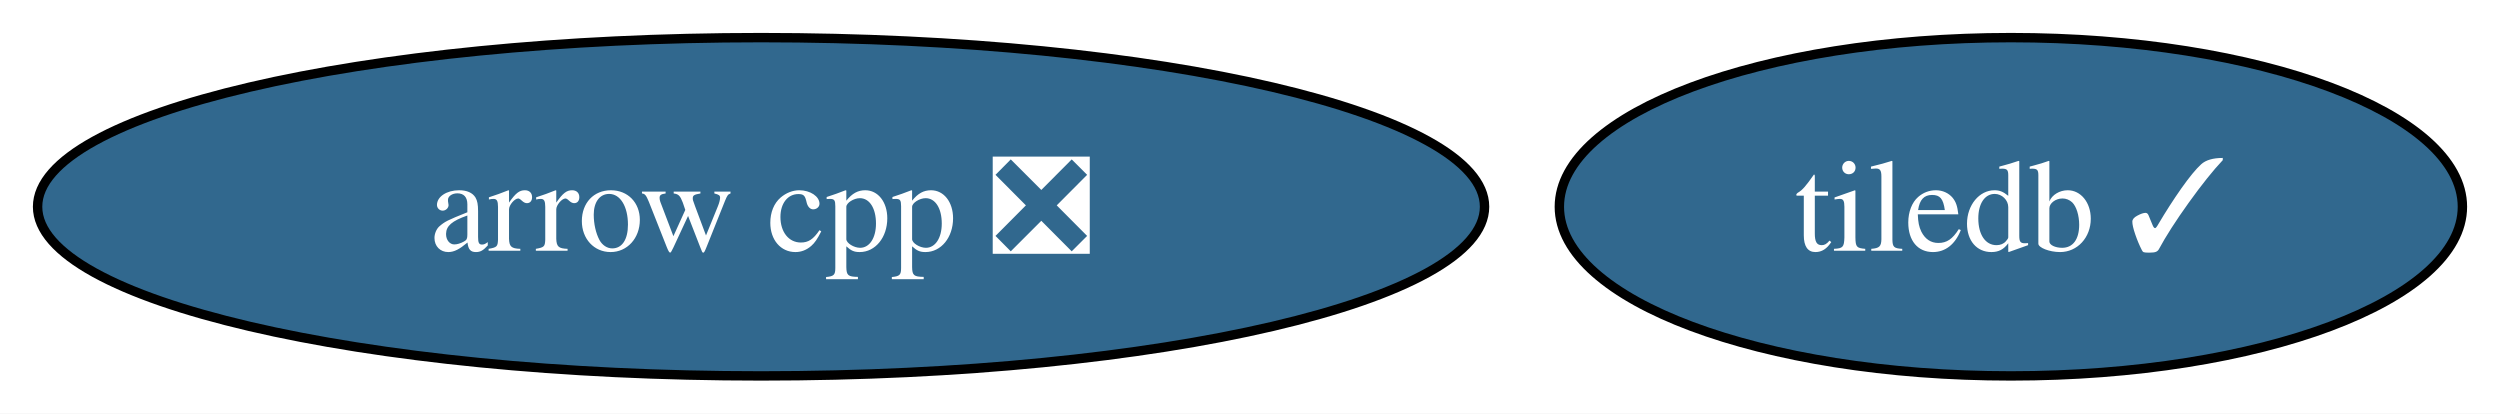
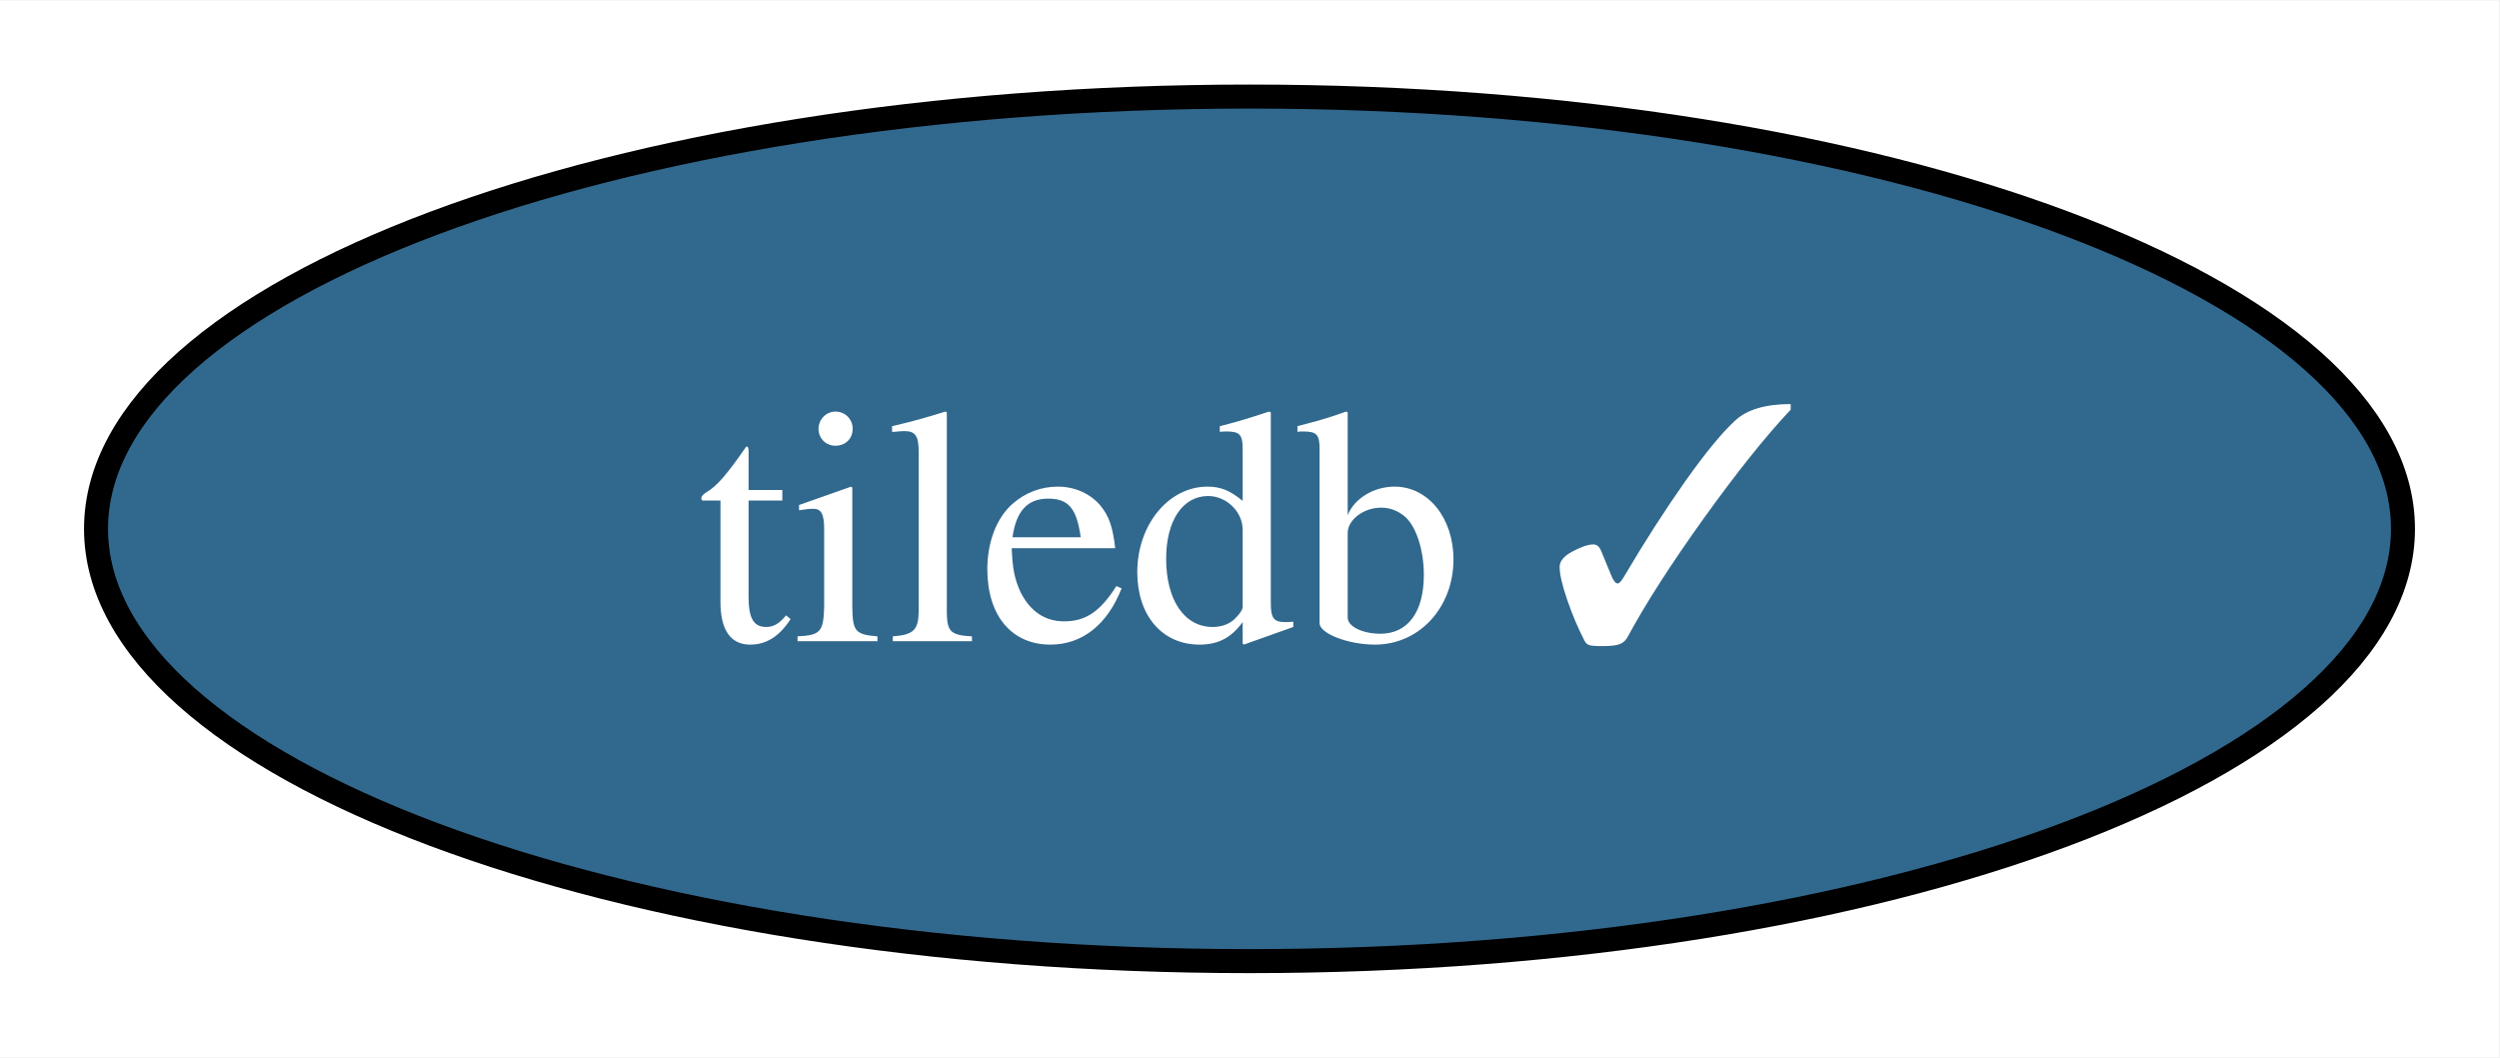
- <svg xmlns="http://www.w3.org/2000/svg" xmlns:xlink="http://www.w3.org/1999/xlink" width="266pt" height="44pt" viewBox="0.00 0.00 266.04 44.00">
+ <svg xmlns="http://www.w3.org/2000/svg" xmlns:xlink="http://www.w3.org/1999/xlink" width="104pt" height="44pt" viewBox="0.00 0.00 104.10 44.00">
  <g id="graph0" class="graph" transform="scale(1 1) rotate(0) translate(4 40)">
-     <polygon fill="white" stroke="none" points="-4,4 -4,-40 262.04,-40 262.04,4 -4,4" />
+     <polygon fill="white" stroke="none" points="-4,4 -4,-40 100.1,-40 100.1,4 -4,4" />
    <g id="node1" class="node">
      <g id="a_node1">
-         <a xlink:href="https://github.com/conda-forge/arrow-cpp-feedstock/pull/1753" xlink:title="arrow cpp ❎">
-           <ellipse fill="#31688e" stroke="black" cx="76.99" cy="-18" rx="76.99" ry="18" />
-           <text text-anchor="middle" x="76.99" y="-13.32" font-family="Times,serif" font-size="14.00" fill="white">arrow cpp ❎</text>
-         </a>
-       </g>
-     </g>
-     <g id="node2" class="node">
-       <g id="a_node2">
        <a xlink:href="https://github.com/conda-forge/tiledb-feedstock/pull/438" xlink:title="tiledb ✓">
-           <ellipse fill="#31688e" stroke="black" cx="209.99" cy="-18" rx="48.05" ry="18" />
-           <text text-anchor="middle" x="209.99" y="-13.32" font-family="Times,serif" font-size="14.00" fill="white">tiledb ✓</text>
+           <ellipse fill="#31688e" stroke="black" cx="48.05" cy="-18" rx="48.05" ry="18" />
+           <text text-anchor="middle" x="48.05" y="-13.32" font-family="Times,serif" font-size="14.00" fill="white">tiledb ✓</text>
        </a>
      </g>
    </g>
  </g>
</svg>
